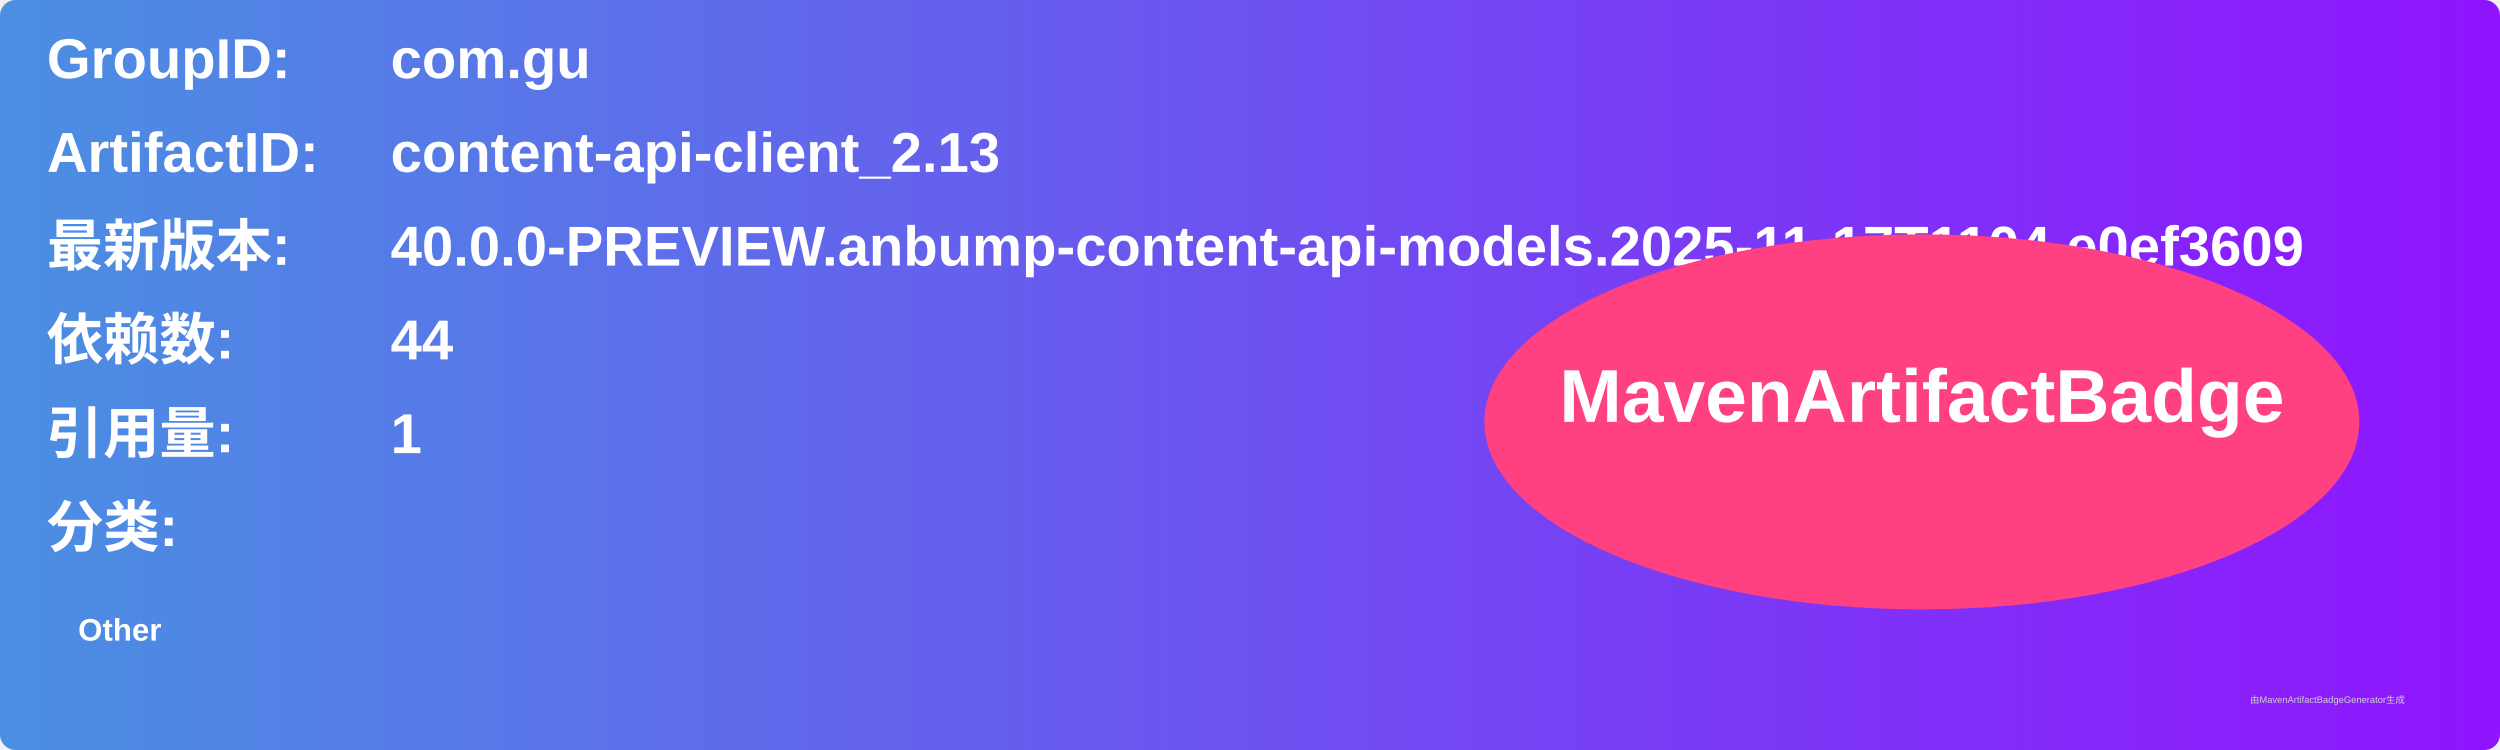
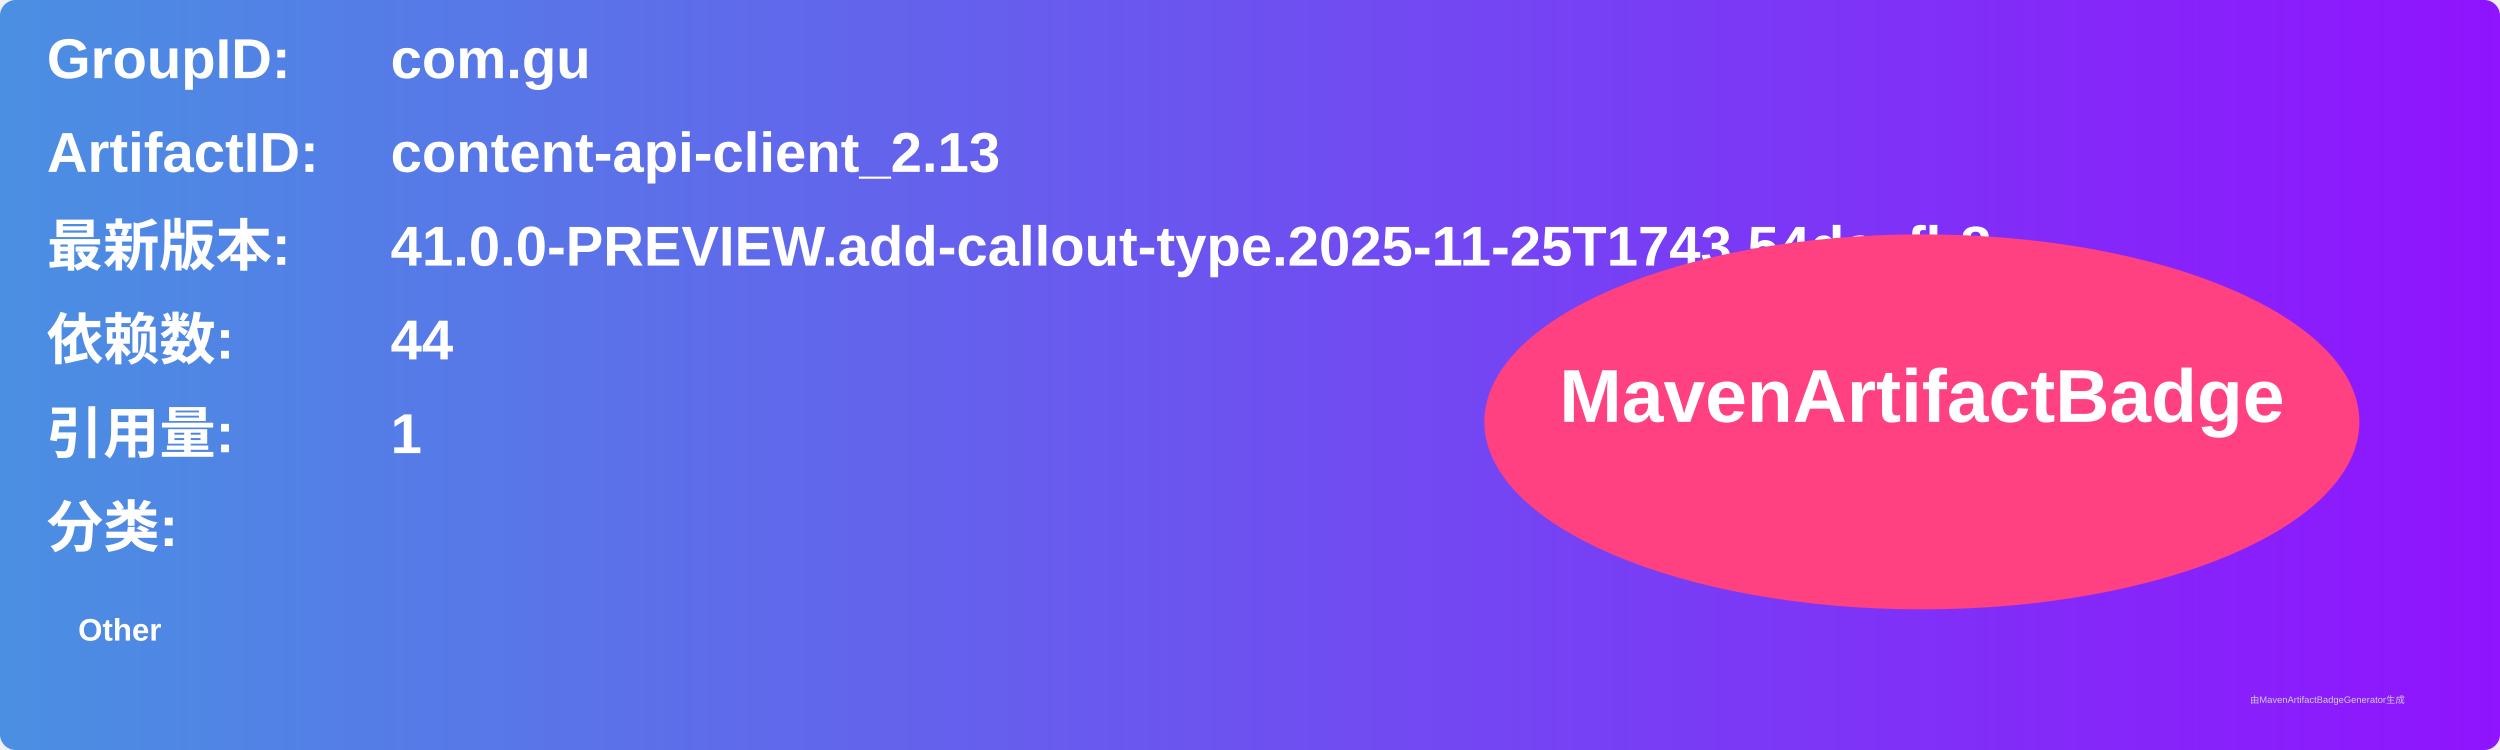
<svg xmlns="http://www.w3.org/2000/svg" width="800" height="240" viewBox="0 0 800 240">
  <linearGradient id="grad" x1="0%" y1="0%" x2="100%" y2="0%">
    <stop offset="0%" stop-color="#4a90e2" />
    <stop offset="100%" stop-color="#9013fe" />
  </linearGradient>
  <rect width="100%" height="100%" rx="5" ry="5" fill="url(#grad)" />
  <g transform="translate(15, 15)">
    <text x="0" y="10" font-family="Arial" font-size="18" fill="white" font-weight="bold" width="260">GroupID:</text>
    <text x="110" y="10" font-family="Arial" font-size="18" fill="white" font-weight="bold" width="460">com.gu</text>
    <text x="0" y="40" font-family="Arial" font-size="18" fill="white" font-weight="bold" width="260">ArtifactID:</text>
    <text x="110" y="40" font-family="Arial" font-size="18" fill="white" font-weight="bold" width="460">content-api-client_2.13</text>
    <text x="0" y="70" font-family="Arial" font-size="18" fill="white" font-weight="bold">最新版本:</text>
    <text x="110" y="70" font-family="Arial" font-size="18" fill="white" font-weight="bold">
-       <tspan font-weight="bold">40.0.0-PREVIEW.anbump-content-api-models.2025-11-17T1104.e0ef3609</tspan>
+       <tspan font-weight="bold">41.0.0-PREVIEW.add-callout-type.2025-11-25T1743.54daafb8</tspan>
    </text>
    <text x="0" y="100" font-family="Arial" font-size="18" fill="white" font-weight="bold">依赖数: </text>
    <text x="110" y="100" font-family="Arial" font-size="18" fill="white">
      <tspan font-weight="bold">44</tspan>
    </text>
    <text x="0" y="130" font-family="Arial" font-size="18" fill="white" font-weight="bold">引用量: </text>
    <text x="110" y="130" font-family="Arial" font-size="18" fill="white">
      <tspan font-weight="bold">1</tspan>
    </text>
    <text x="0" y="160" font-family="Arial" font-size="18" fill="white" font-weight="bold">分类:</text>
    <text x="10" y="190" font-family="Arial" font-size="10" fill="white">
      <tspan font-weight="bold">Other</tspan>
    </text>
    <ellipse cx="600" cy="120" rx="140" ry="60" fill="#ff4081" />
    <text x="600" y="120" text-anchor="middle" font-family="Arial" font-size="24" fill="white" font-weight="bold">MavenArtifactBadge</text>
  </g>
  <text x="720" y="225" font-family="Arial" font-size="3" fill="#d0d0d0">由MavenArtifactBadgeGenerator生成</text>
</svg>
